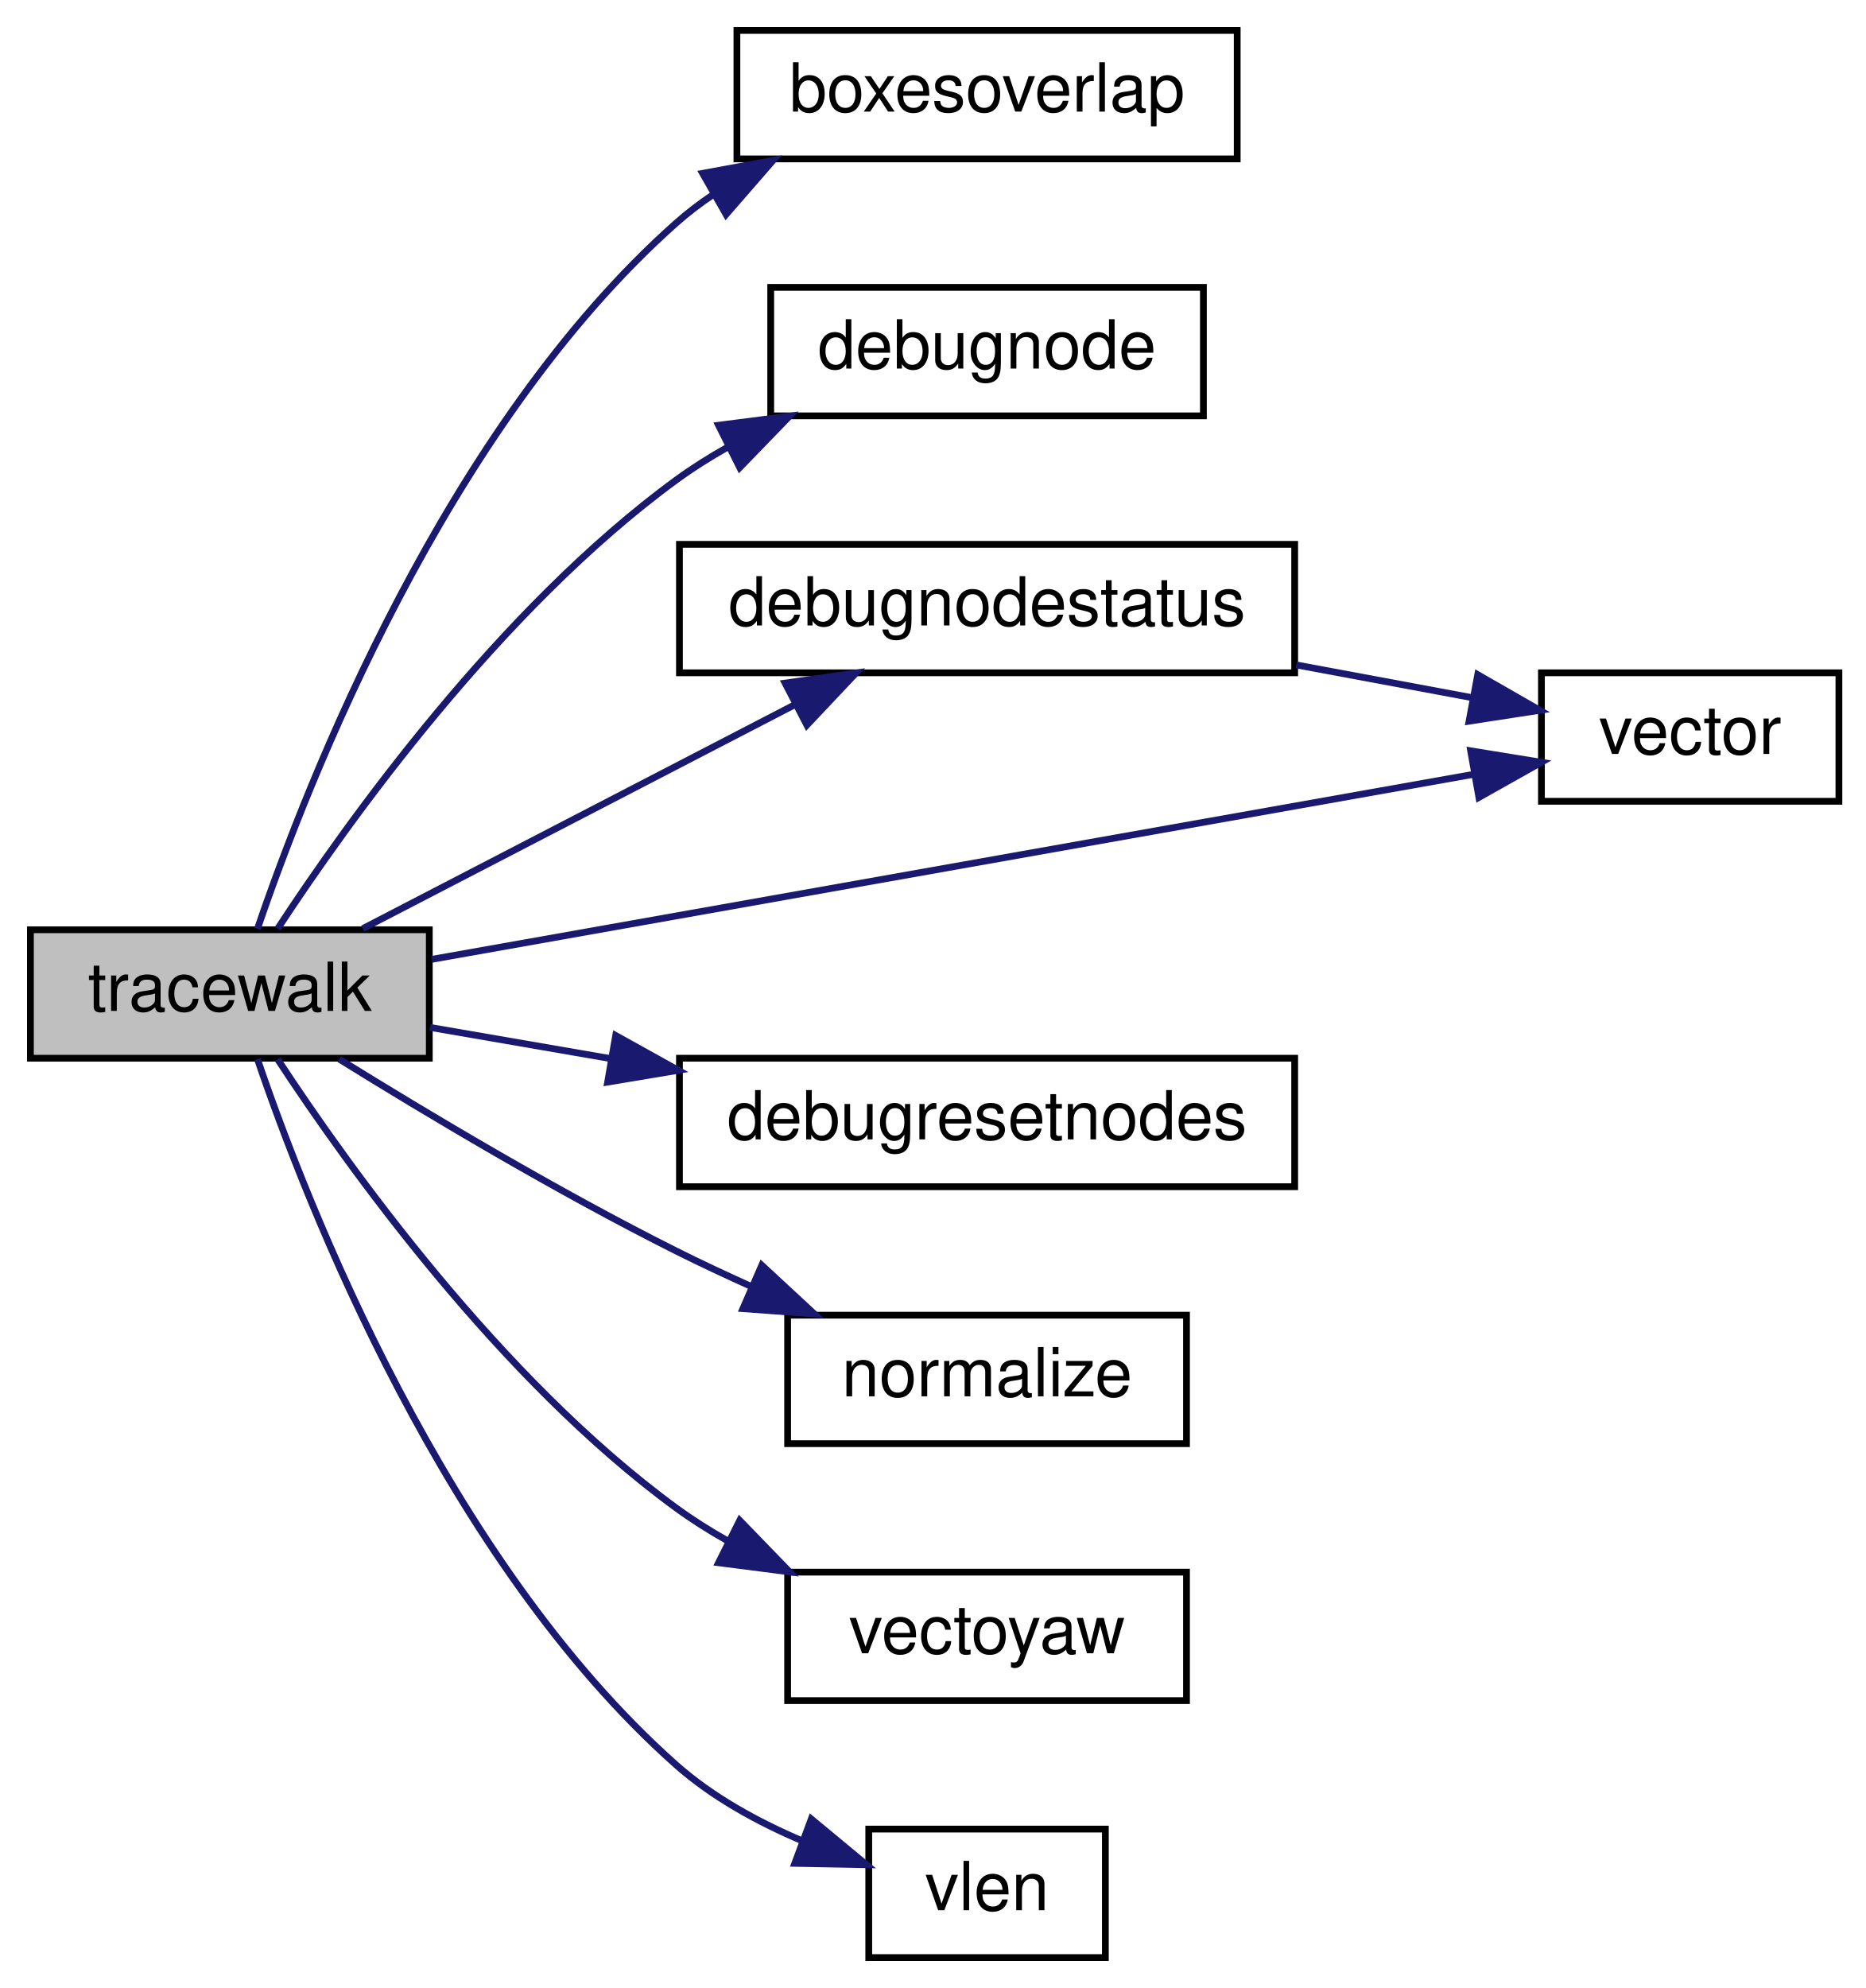
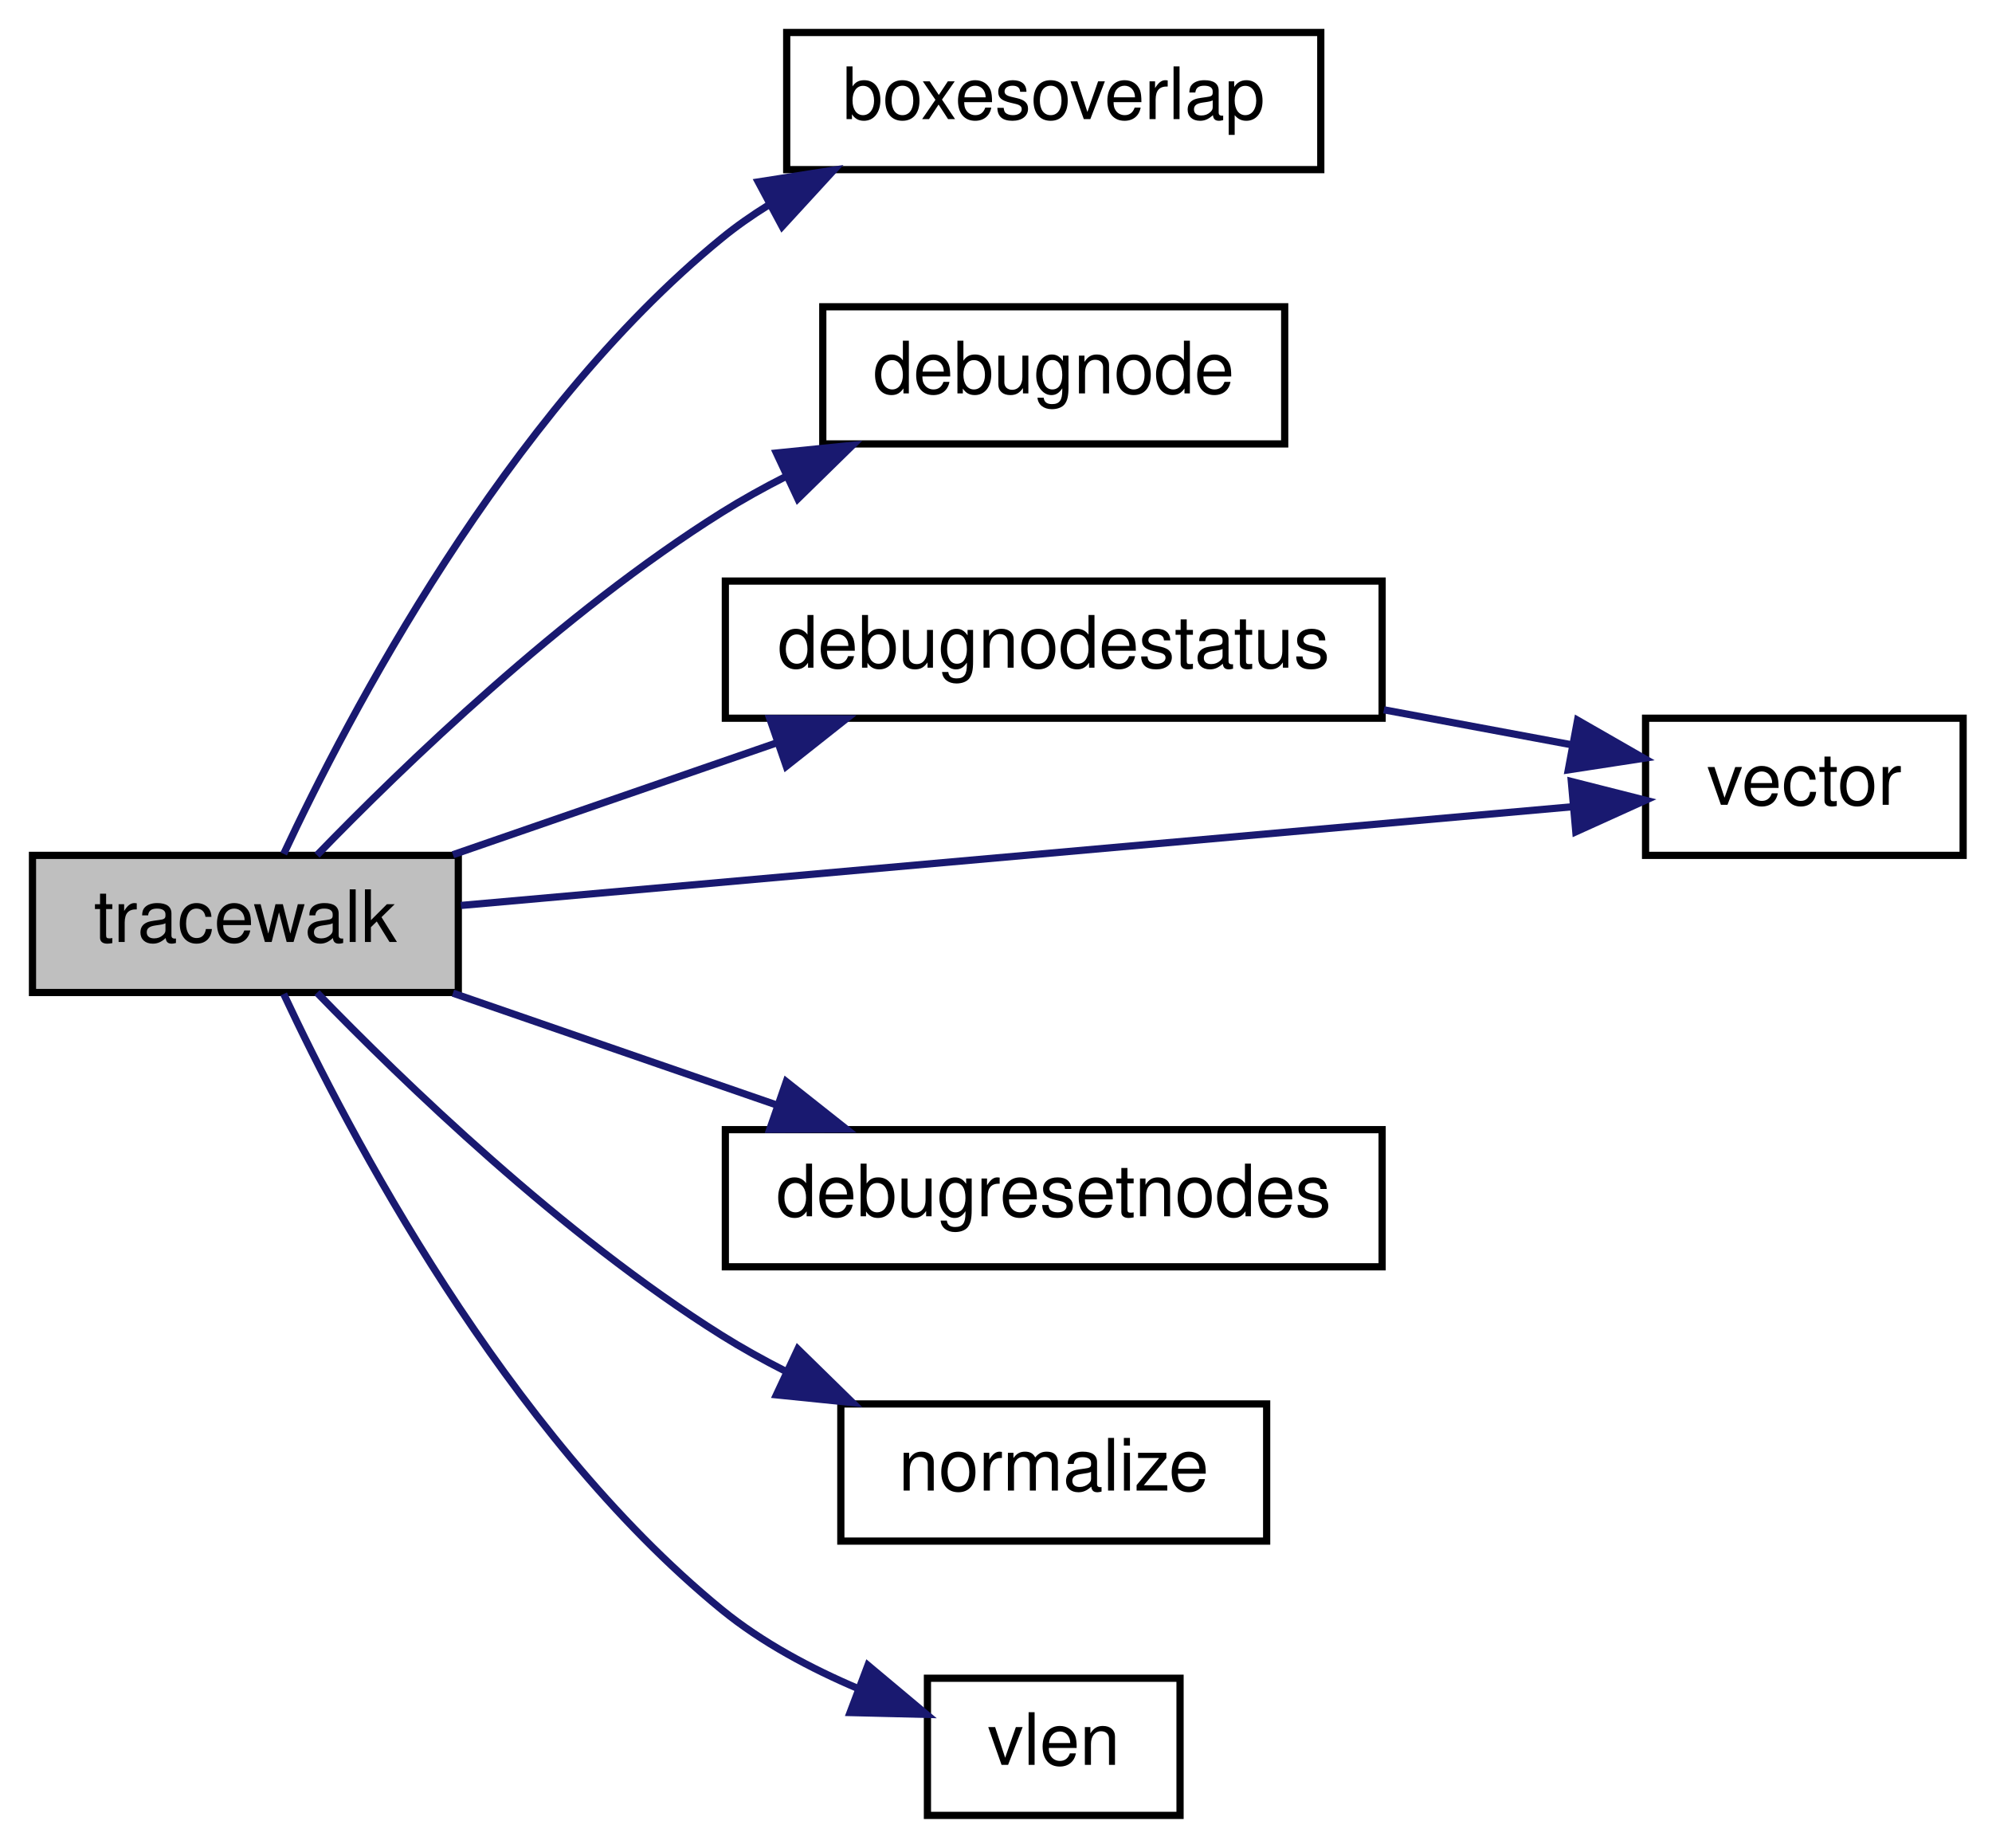
- <svg xmlns="http://www.w3.org/2000/svg" xmlns:xlink="http://www.w3.org/1999/xlink" width="276pt" height="294pt" viewBox="0.00 0.00 276.00 294.00">
-   <g id="graph0" class="graph" transform="scale(1 1) rotate(0) translate(4 290)">
+ <svg xmlns="http://www.w3.org/2000/svg" xmlns:xlink="http://www.w3.org/1999/xlink" width="276pt" height="256pt" viewBox="0.00 0.00 276.00 256.00">
+   <g id="graph0" class="graph" transform="scale(1 1) rotate(0) translate(4 252)">
    <g id="node1" class="node">
-       <polygon fill="#bfbfbf" stroke="black" points="0.5,-133.5 0.5,-152.5 59.5,-152.5 59.5,-133.5 0.5,-133.5" />
-       <text text-anchor="middle" x="30" y="-140.5" font-family="Helvetica,sans-Serif" font-size="10.00">tracewalk</text>
+       <polygon fill="#bfbfbf" stroke="black" points="0.5,-114.5 0.5,-133.5 59.5,-133.5 59.5,-114.5 0.5,-114.5" />
+       <text text-anchor="middle" x="30" y="-121.5" font-family="Helvetica,sans-Serif" font-size="10.00">tracewalk</text>
    </g>
    <g id="node2" class="node">
      <g id="a_node2">
        <a xlink:href="../../d5/df2/common_2util_8qh.html#a3385b15af8ffd7f5c33d2fbb3a9eb237" target="_top" xlink:title="requires that m2&gt;m1 in all coordinates, and that m4&gt;m3 ">
-           <polygon fill="none" stroke="black" points="105,-266.5 105,-285.5 179,-285.5 179,-266.5 105,-266.5" />
-           <text text-anchor="middle" x="142" y="-273.5" font-family="Helvetica,sans-Serif" font-size="10.00">boxesoverlap</text>
+           <polygon fill="none" stroke="black" points="105,-228.5 105,-247.5 179,-247.5 179,-228.5 105,-228.5" />
+           <text text-anchor="middle" x="142" y="-235.5" font-family="Helvetica,sans-Serif" font-size="10.00">boxesoverlap</text>
        </a>
      </g>
    </g>
    <g id="edge1" class="edge">
-       <path fill="none" stroke="midnightblue" d="M34.079,-152.636C41.42,-174.185 61.926,-226.748 96,-257 97.7,-258.51 99.538,-259.911 101.466,-261.211" />
-       <polygon fill="midnightblue" stroke="midnightblue" points="99.927,-264.363 110.347,-266.278 103.396,-258.283 99.927,-264.363" />
+       <path fill="none" stroke="midnightblue" d="M35.308,-133.701C44.131,-152.561 65.98,-194.468 96,-219 98.011,-220.643 100.185,-222.165 102.454,-223.572" />
+       <polygon fill="midnightblue" stroke="midnightblue" points="101.065,-226.798 111.533,-228.434 104.37,-220.628 101.065,-226.798" />
    </g>
    <g id="node3" class="node">
      <g id="a_node3">
        <a xlink:href="../../d1/d9a/navigation_8qc.html#a41ae5feccac6ff531c3b366fe44df8d5" target="_top" xlink:title="debugnode">
-           <polygon fill="none" stroke="black" points="110,-228.5 110,-247.5 174,-247.5 174,-228.5 110,-228.5" />
-           <text text-anchor="middle" x="142" y="-235.5" font-family="Helvetica,sans-Serif" font-size="10.00">debugnode</text>
+           <polygon fill="none" stroke="black" points="110,-190.5 110,-209.5 174,-209.5 174,-190.5 110,-190.5" />
+           <text text-anchor="middle" x="142" y="-197.5" font-family="Helvetica,sans-Serif" font-size="10.00">debugnode</text>
        </a>
      </g>
    </g>
    <g id="edge2" class="edge">
-       <path fill="none" stroke="midnightblue" d="M37.075,-152.664C47.431,-168.456 69.933,-199.938 96,-219 98.374,-220.736 100.932,-222.351 103.579,-223.845" />
-       <polygon fill="midnightblue" stroke="midnightblue" points="102.279,-227.109 112.787,-228.462 105.416,-220.851 102.279,-227.109" />
+       <path fill="none" stroke="midnightblue" d="M39.923,-133.53C51.794,-145.784 73.869,-167.134 96,-181 98.803,-182.756 101.796,-184.418 104.856,-185.974" />
+       <polygon fill="midnightblue" stroke="midnightblue" points="103.576,-189.239 114.117,-190.31 106.545,-182.9 103.576,-189.239" />
    </g>
    <g id="node4" class="node">
      <g id="a_node4">
        <a xlink:href="../../d1/d9a/navigation_8qc.html#a1008dfeec8545242207e62e31e2614d6" target="_top" xlink:title="debugnodestatus">
-           <polygon fill="none" stroke="black" points="96.5,-190.5 96.5,-209.5 187.5,-209.5 187.5,-190.5 96.5,-190.5" />
-           <text text-anchor="middle" x="142" y="-197.5" font-family="Helvetica,sans-Serif" font-size="10.00">debugnodestatus</text>
+           <polygon fill="none" stroke="black" points="96.5,-152.5 96.5,-171.5 187.5,-171.5 187.5,-152.5 96.5,-152.5" />
+           <text text-anchor="middle" x="142" y="-159.5" font-family="Helvetica,sans-Serif" font-size="10.00">debugnodestatus</text>
        </a>
      </g>
    </g>
    <g id="edge3" class="edge">
-       <path fill="none" stroke="midnightblue" d="M49.66,-152.669C67.228,-161.773 93.749,-175.516 113.695,-185.851" />
-       <polygon fill="midnightblue" stroke="midnightblue" points="112.126,-188.98 122.616,-190.474 115.347,-182.765 112.126,-188.98" />
+       <path fill="none" stroke="midnightblue" d="M58.758,-133.589C72.306,-138.269 88.805,-143.969 103.46,-149.032" />
+       <polygon fill="midnightblue" stroke="midnightblue" points="102.656,-152.457 113.251,-152.414 104.942,-145.841 102.656,-152.457" />
    </g>
    <g id="node5" class="node">
      <g id="a_node5">
        <a xlink:href="../../d4/d0c/csprogsdefs_8qc.html#a4f0b78b1785821ba47129edb68e70f9e" target="_top" xlink:title="vector">
-           <polygon fill="none" stroke="black" points="224,-171.5 224,-190.5 268,-190.5 268,-171.5 224,-171.5" />
-           <text text-anchor="middle" x="246" y="-178.5" font-family="Helvetica,sans-Serif" font-size="10.00">vector</text>
+           <polygon fill="none" stroke="black" points="224,-133.5 224,-152.5 268,-152.5 268,-133.5 224,-133.5" />
+           <text text-anchor="middle" x="246" y="-140.5" font-family="Helvetica,sans-Serif" font-size="10.00">vector</text>
        </a>
      </g>
    </g>
    <g id="edge7" class="edge">
-       <path fill="none" stroke="midnightblue" d="M59.861,-148.125C100.057,-155.263 172.603,-168.145 213.942,-175.485" />
-       <polygon fill="midnightblue" stroke="midnightblue" points="213.528,-178.966 223.986,-177.268 214.752,-172.074 213.528,-178.966" />
+       <path fill="none" stroke="midnightblue" d="M59.861,-126.562C100.057,-130.131 172.603,-136.572 213.942,-140.242" />
+       <polygon fill="midnightblue" stroke="midnightblue" points="213.715,-143.736 223.986,-141.134 214.334,-136.763 213.715,-143.736" />
    </g>
    <g id="node6" class="node">
      <g id="a_node6">
        <a xlink:href="../../d1/d9a/navigation_8qc.html#af6010fb90061dda5f6b7b7fe8e172489" target="_top" xlink:title="debugresetnodes">
-           <polygon fill="none" stroke="black" points="96.5,-114.5 96.5,-133.5 187.5,-133.5 187.5,-114.5 96.5,-114.5" />
-           <text text-anchor="middle" x="142" y="-121.5" font-family="Helvetica,sans-Serif" font-size="10.00">debugresetnodes</text>
+           <polygon fill="none" stroke="black" points="96.5,-76.5 96.5,-95.5 187.5,-95.5 187.5,-76.5 96.5,-76.5" />
+           <text text-anchor="middle" x="142" y="-83.5" font-family="Helvetica,sans-Serif" font-size="10.00">debugresetnodes</text>
        </a>
      </g>
    </g>
    <g id="edge5" class="edge">
-       <path fill="none" stroke="midnightblue" d="M59.614,-138.058C67.842,-136.636 77.102,-135.037 86.349,-133.44" />
-       <polygon fill="midnightblue" stroke="midnightblue" points="87.07,-136.867 96.328,-131.716 85.878,-129.969 87.07,-136.867" />
+       <path fill="none" stroke="midnightblue" d="M58.758,-114.411C72.306,-109.731 88.805,-104.031 103.46,-98.969" />
+       <polygon fill="midnightblue" stroke="midnightblue" points="104.942,-102.159 113.251,-95.586 102.656,-95.543 104.942,-102.159" />
    </g>
    <g id="node7" class="node">
      <g id="a_node7">
        <a xlink:href="../../d8/de2/menudefs_8qc.html#ab8f7213273f7de03df213240376ce9f4" target="_top" xlink:title="normalize">
-           <polygon fill="none" stroke="black" points="112.5,-76.5 112.5,-95.5 171.5,-95.5 171.5,-76.5 112.5,-76.5" />
-           <text text-anchor="middle" x="142" y="-83.5" font-family="Helvetica,sans-Serif" font-size="10.00">normalize</text>
+           <polygon fill="none" stroke="black" points="112.5,-38.5 112.5,-57.5 171.5,-57.5 171.5,-38.5 112.5,-38.5" />
+           <text text-anchor="middle" x="142" y="-45.5" font-family="Helvetica,sans-Serif" font-size="10.00">normalize</text>
        </a>
      </g>
    </g>
    <g id="edge6" class="edge">
-       <path fill="none" stroke="midnightblue" d="M46.186,-133.366C59.165,-125.317 78.468,-113.78 96,-105 99.566,-103.214 103.341,-101.443 107.127,-99.742" />
-       <polygon fill="midnightblue" stroke="midnightblue" points="108.675,-102.885 116.45,-95.688 105.884,-96.466 108.675,-102.885" />
+       <path fill="none" stroke="midnightblue" d="M39.923,-114.47C51.794,-102.216 73.869,-80.866 96,-67 98.803,-65.244 101.796,-63.582 104.856,-62.026" />
+       <polygon fill="midnightblue" stroke="midnightblue" points="106.545,-65.1 114.117,-57.69 103.576,-58.761 106.545,-65.1" />
    </g>
    <g id="node8" class="node">
      <g id="a_node8">
-         <a xlink:href="../../d8/de2/menudefs_8qc.html#a5ae2f838da18fe5ea81151c4e3735220" target="_top" xlink:title="vectoyaw">
-           <polygon fill="none" stroke="black" points="112.5,-38.5 112.5,-57.5 171.5,-57.5 171.5,-38.5 112.5,-38.5" />
-           <text text-anchor="middle" x="142" y="-45.5" font-family="Helvetica,sans-Serif" font-size="10.00">vectoyaw</text>
-         </a>
-       </g>
-     </g>
-     <g id="edge8" class="edge">
-       <path fill="none" stroke="midnightblue" d="M37.075,-133.336C47.431,-117.544 69.933,-86.061 96,-67 98.374,-65.264 100.932,-63.649 103.579,-62.155" />
-       <polygon fill="midnightblue" stroke="midnightblue" points="105.416,-65.149 112.787,-57.538 102.279,-58.891 105.416,-65.149" />
-     </g>
-     <g id="node9" class="node">
-       <g id="a_node9">
        <a xlink:href="../../d8/de2/menudefs_8qc.html#a79d61ab0e4126e02af8bc36d432aedaf" target="_top" xlink:title="vlen">
          <polygon fill="none" stroke="black" points="124.5,-0.5 124.5,-19.5 159.5,-19.5 159.5,-0.5 124.5,-0.5" />
          <text text-anchor="middle" x="142" y="-7.5" font-family="Helvetica,sans-Serif" font-size="10.00">vlen</text>
        </a>
      </g>
    </g>
-     <g id="edge9" class="edge">
-       <path fill="none" stroke="midnightblue" d="M34.079,-133.364C41.42,-111.815 61.926,-59.252 96,-29 101.369,-24.234 108.107,-20.542 114.723,-17.735" />
-       <polygon fill="midnightblue" stroke="midnightblue" points="115.997,-20.996 124.154,-14.234 113.561,-14.433 115.997,-20.996" />
+     <g id="edge8" class="edge">
+       <path fill="none" stroke="midnightblue" d="M35.308,-114.299C44.131,-95.439 65.98,-53.532 96,-29 101.559,-24.457 108.362,-20.841 114.979,-18.036" />
+       <polygon fill="midnightblue" stroke="midnightblue" points="116.253,-21.296 124.374,-14.492 113.782,-14.747 116.253,-21.296" />
    </g>
    <g id="edge4" class="edge">
-       <path fill="none" stroke="midnightblue" d="M187.739,-191.666C196.546,-190.026 205.606,-188.338 213.846,-186.803" />
-       <polygon fill="midnightblue" stroke="midnightblue" points="214.576,-190.228 223.766,-184.955 213.294,-183.346 214.576,-190.228" />
+       <path fill="none" stroke="midnightblue" d="M187.739,-153.666C196.546,-152.026 205.606,-150.338 213.846,-148.803" />
+       <polygon fill="midnightblue" stroke="midnightblue" points="214.576,-152.228 223.766,-146.955 213.294,-145.346 214.576,-152.228" />
    </g>
  </g>
</svg>
